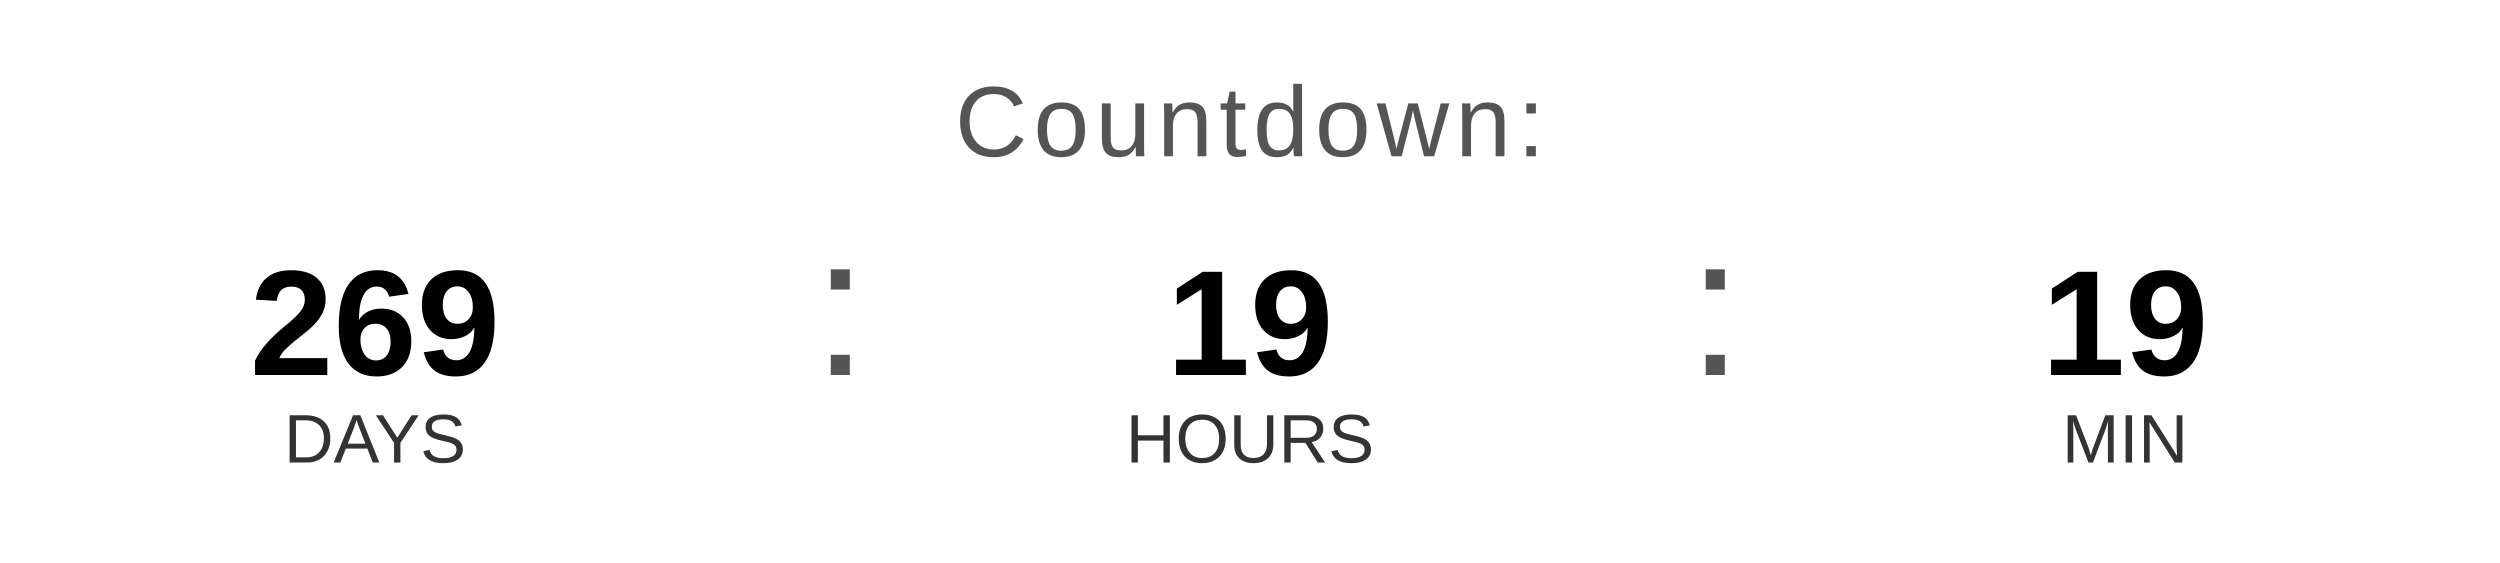
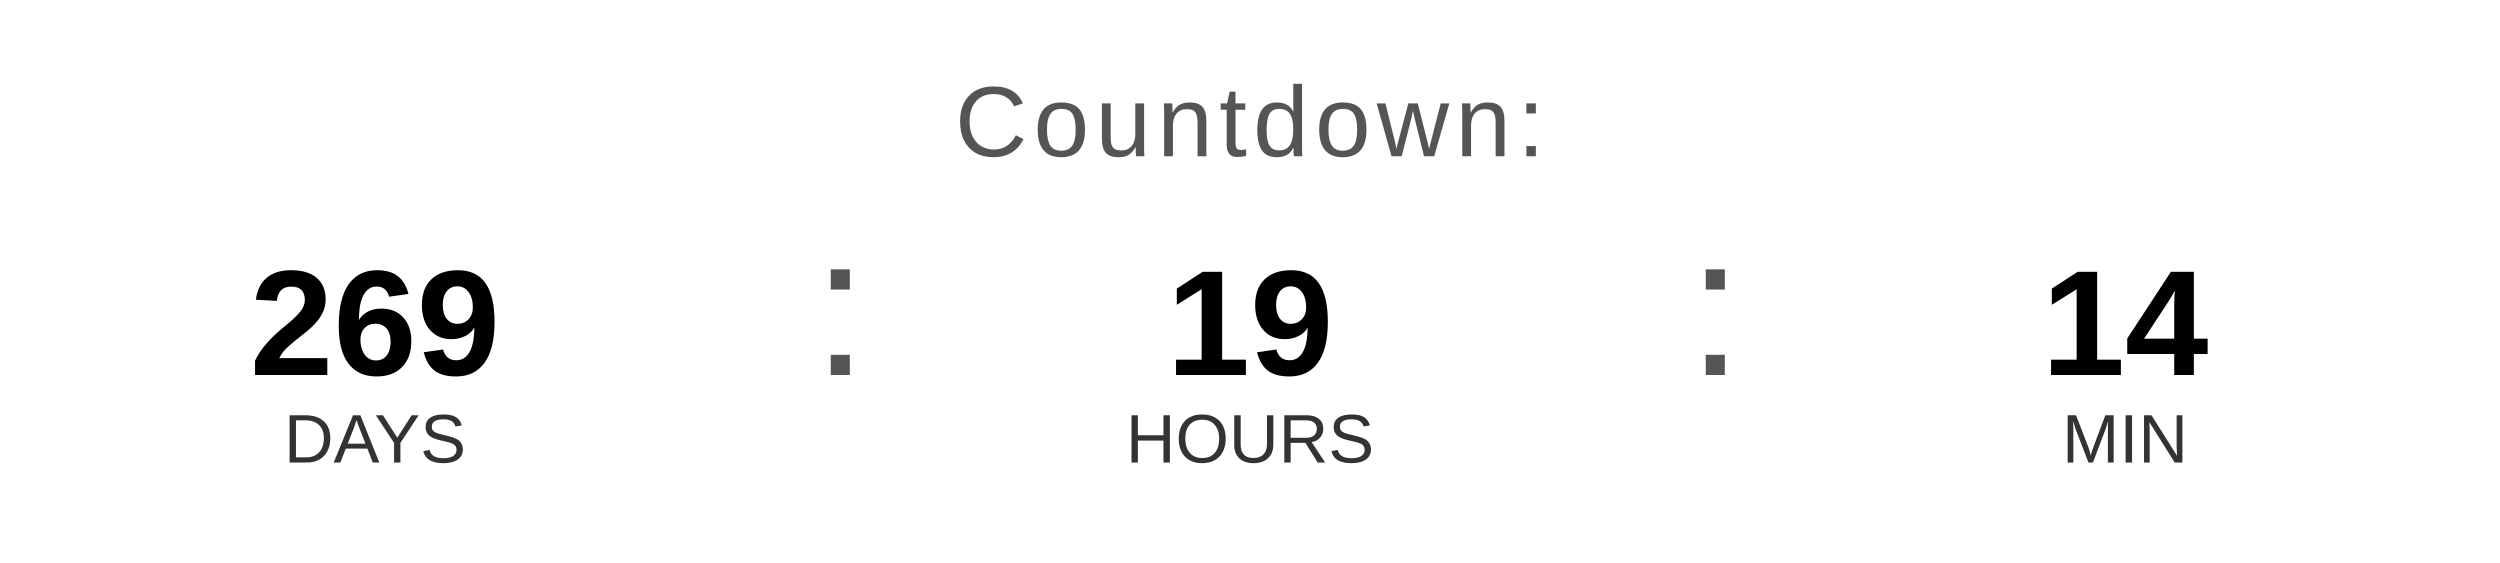
<svg xmlns="http://www.w3.org/2000/svg" width="400" height="90" viewBox="0 0 400 90">
  <text x="200" y="25" font-family="Arial, Helvetica, sans-serif" font-size="16" fill="#555555" text-anchor="middle" letter-spacing="1">
    Countdown:
  </text>
  <text x="60" y="60" font-family="Arial, Helvetica, sans-serif" font-size="24" font-weight="bold" fill="#000000" text-anchor="middle">269</text>
  <text x="60" y="74" font-family="Arial, Helvetica, sans-serif" font-size="11" fill="#333333" text-anchor="middle">DAYS</text>
  <text x="130" y="60" font-family="Arial, sans-serif" font-size="32" fill="#555555">:</text>
  <text x="200" y="60" font-family="Arial, Helvetica, sans-serif" font-size="24" font-weight="bold" fill="#000000" text-anchor="middle">19</text>
  <text x="200" y="74" font-family="Arial, Helvetica, sans-serif" font-size="11" fill="#333333" text-anchor="middle">HOURS</text>
  <text x="270" y="60" font-family="Arial, sans-serif" font-size="32" fill="#555555">:</text>
-   <text x="340" y="60" font-family="Arial, Helvetica, sans-serif" font-size="24" font-weight="bold" fill="#000000" text-anchor="middle">19</text>
+   <text x="340" y="60" font-family="Arial, Helvetica, sans-serif" font-size="24" font-weight="bold" fill="#000000" text-anchor="middle">14</text>
  <text x="340" y="74" font-family="Arial, Helvetica, sans-serif" font-size="11" fill="#333333" text-anchor="middle">MIN</text>
</svg>
